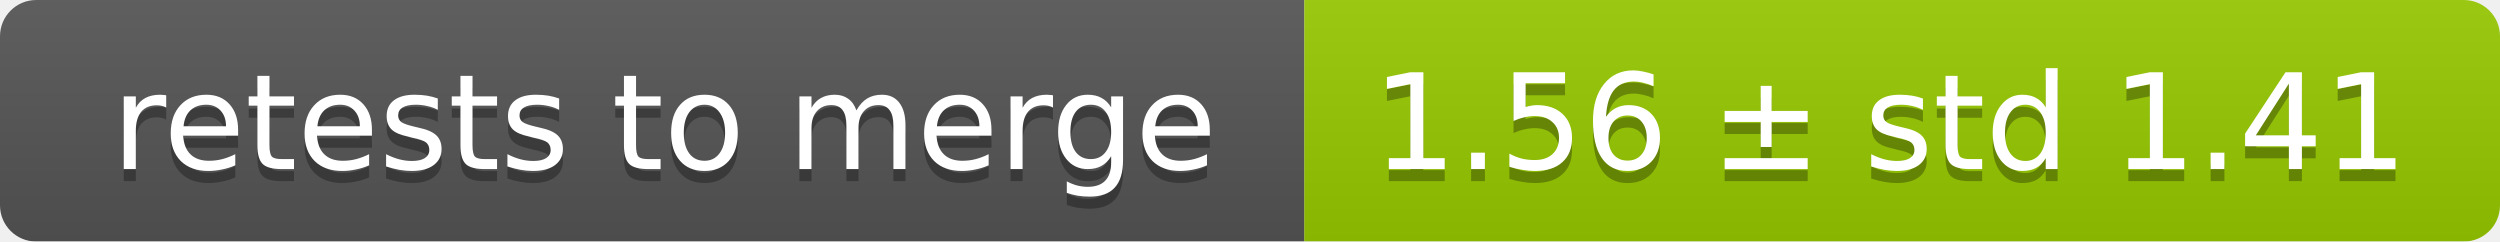
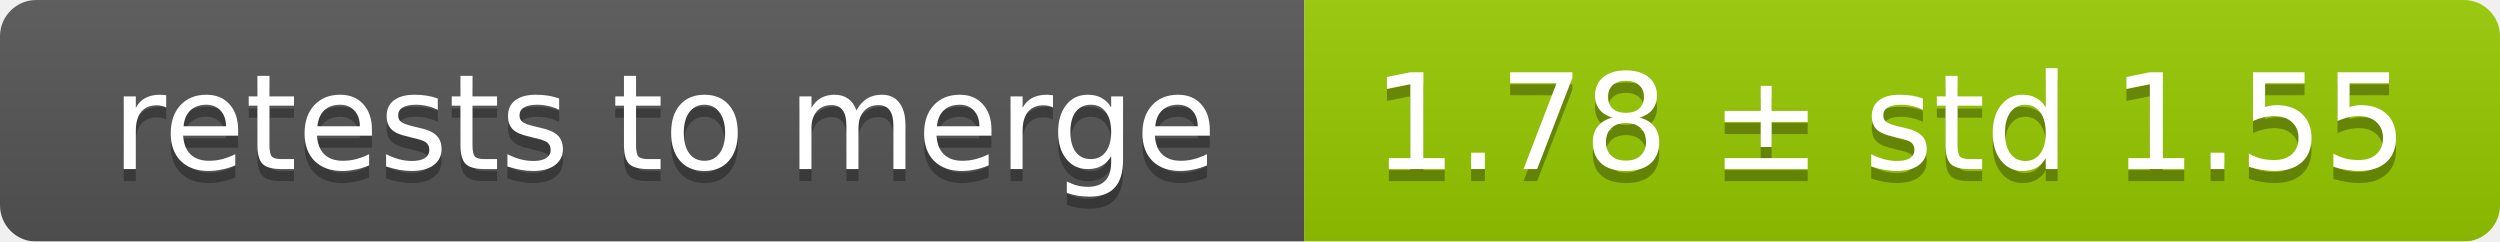
<svg xmlns="http://www.w3.org/2000/svg" width="207" height="20">
  <linearGradient id="smooth" x2="0" y2="100%">
    <stop offset="0" stop-color="#bbb" stop-opacity=".1" />
    <stop offset="1" stop-opacity=".1" />
  </linearGradient>
  <mask id="round">
    <rect width="207" height="20" rx="3" fill="#fff" />
  </mask>
  <g mask="url(#round)">
    <rect width="108" height="20" fill="#555" />
    <rect x="108" width="99" height="20" fill="#97ca00" />
    <rect width="207" height="20" fill="url(#smooth)" />
  </g>
  <g fill="#fff" text-anchor="middle" font-family="DejaVu Sans,Verdana,Geneva,sans-serif" font-size="11">
    <text x="55" y="15" fill="#010101" fill-opacity=".3">retests to merge</text>
    <text x="55" y="14">retests to merge</text>
-     <text x="156.5" y="15" fill="#010101" fill-opacity=".3">1.56 ± std 1.41</text>
-     <text x="156.5" y="14">1.56 ± std 1.41</text>
+     <text x="156.5" y="15" fill="#010101" fill-opacity=".3">1.78 ± std 1.55</text>
+     <text x="156.5" y="14">1.78 ± std 1.55</text>
  </g>
</svg>
